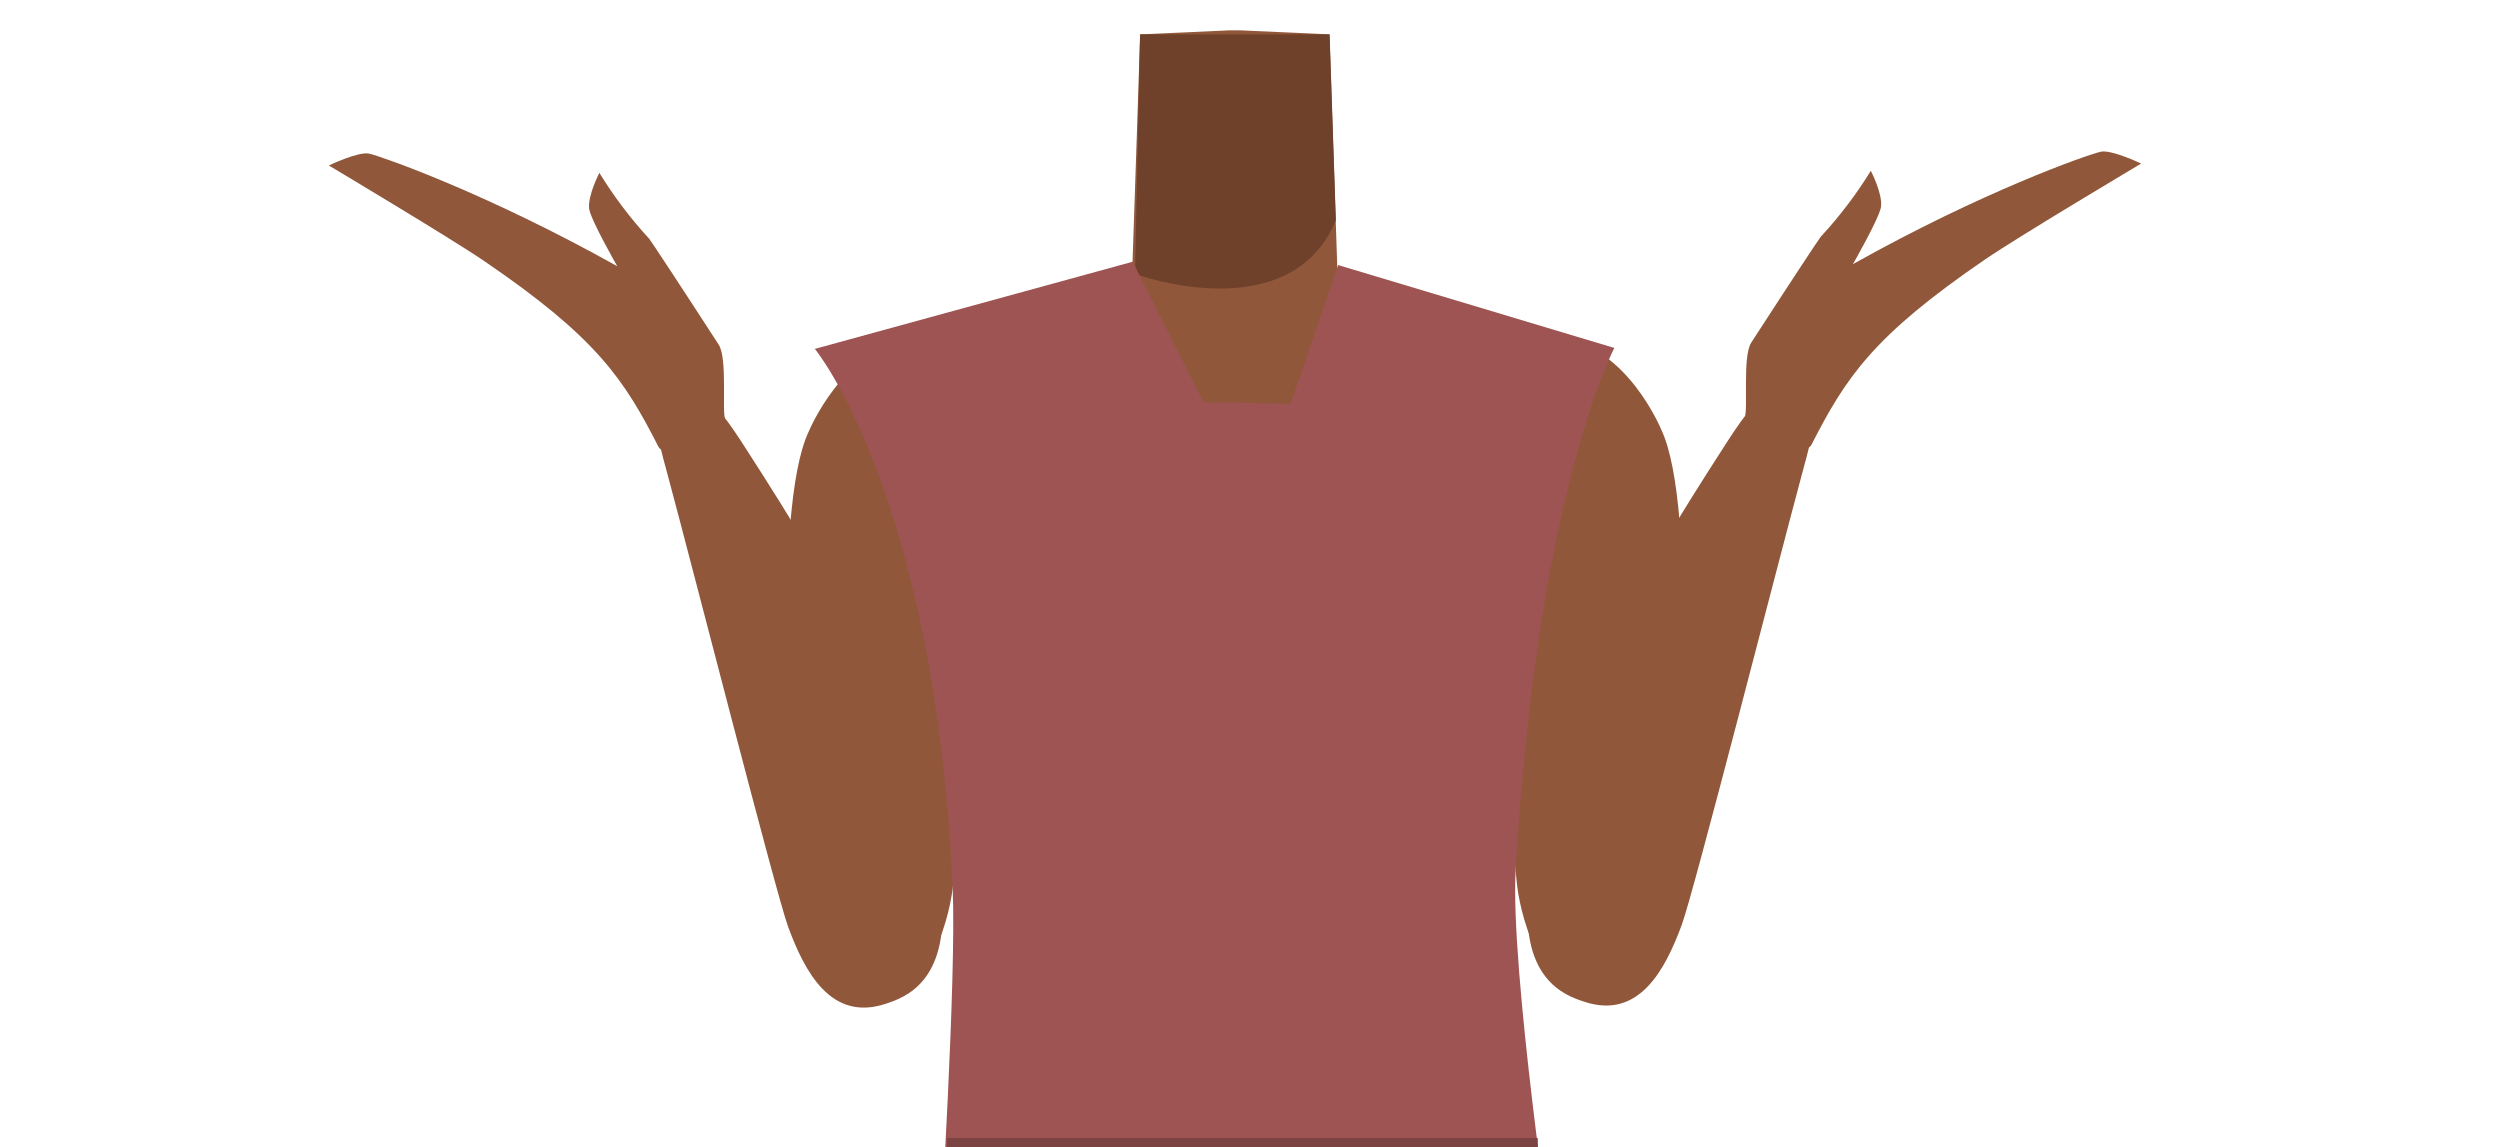
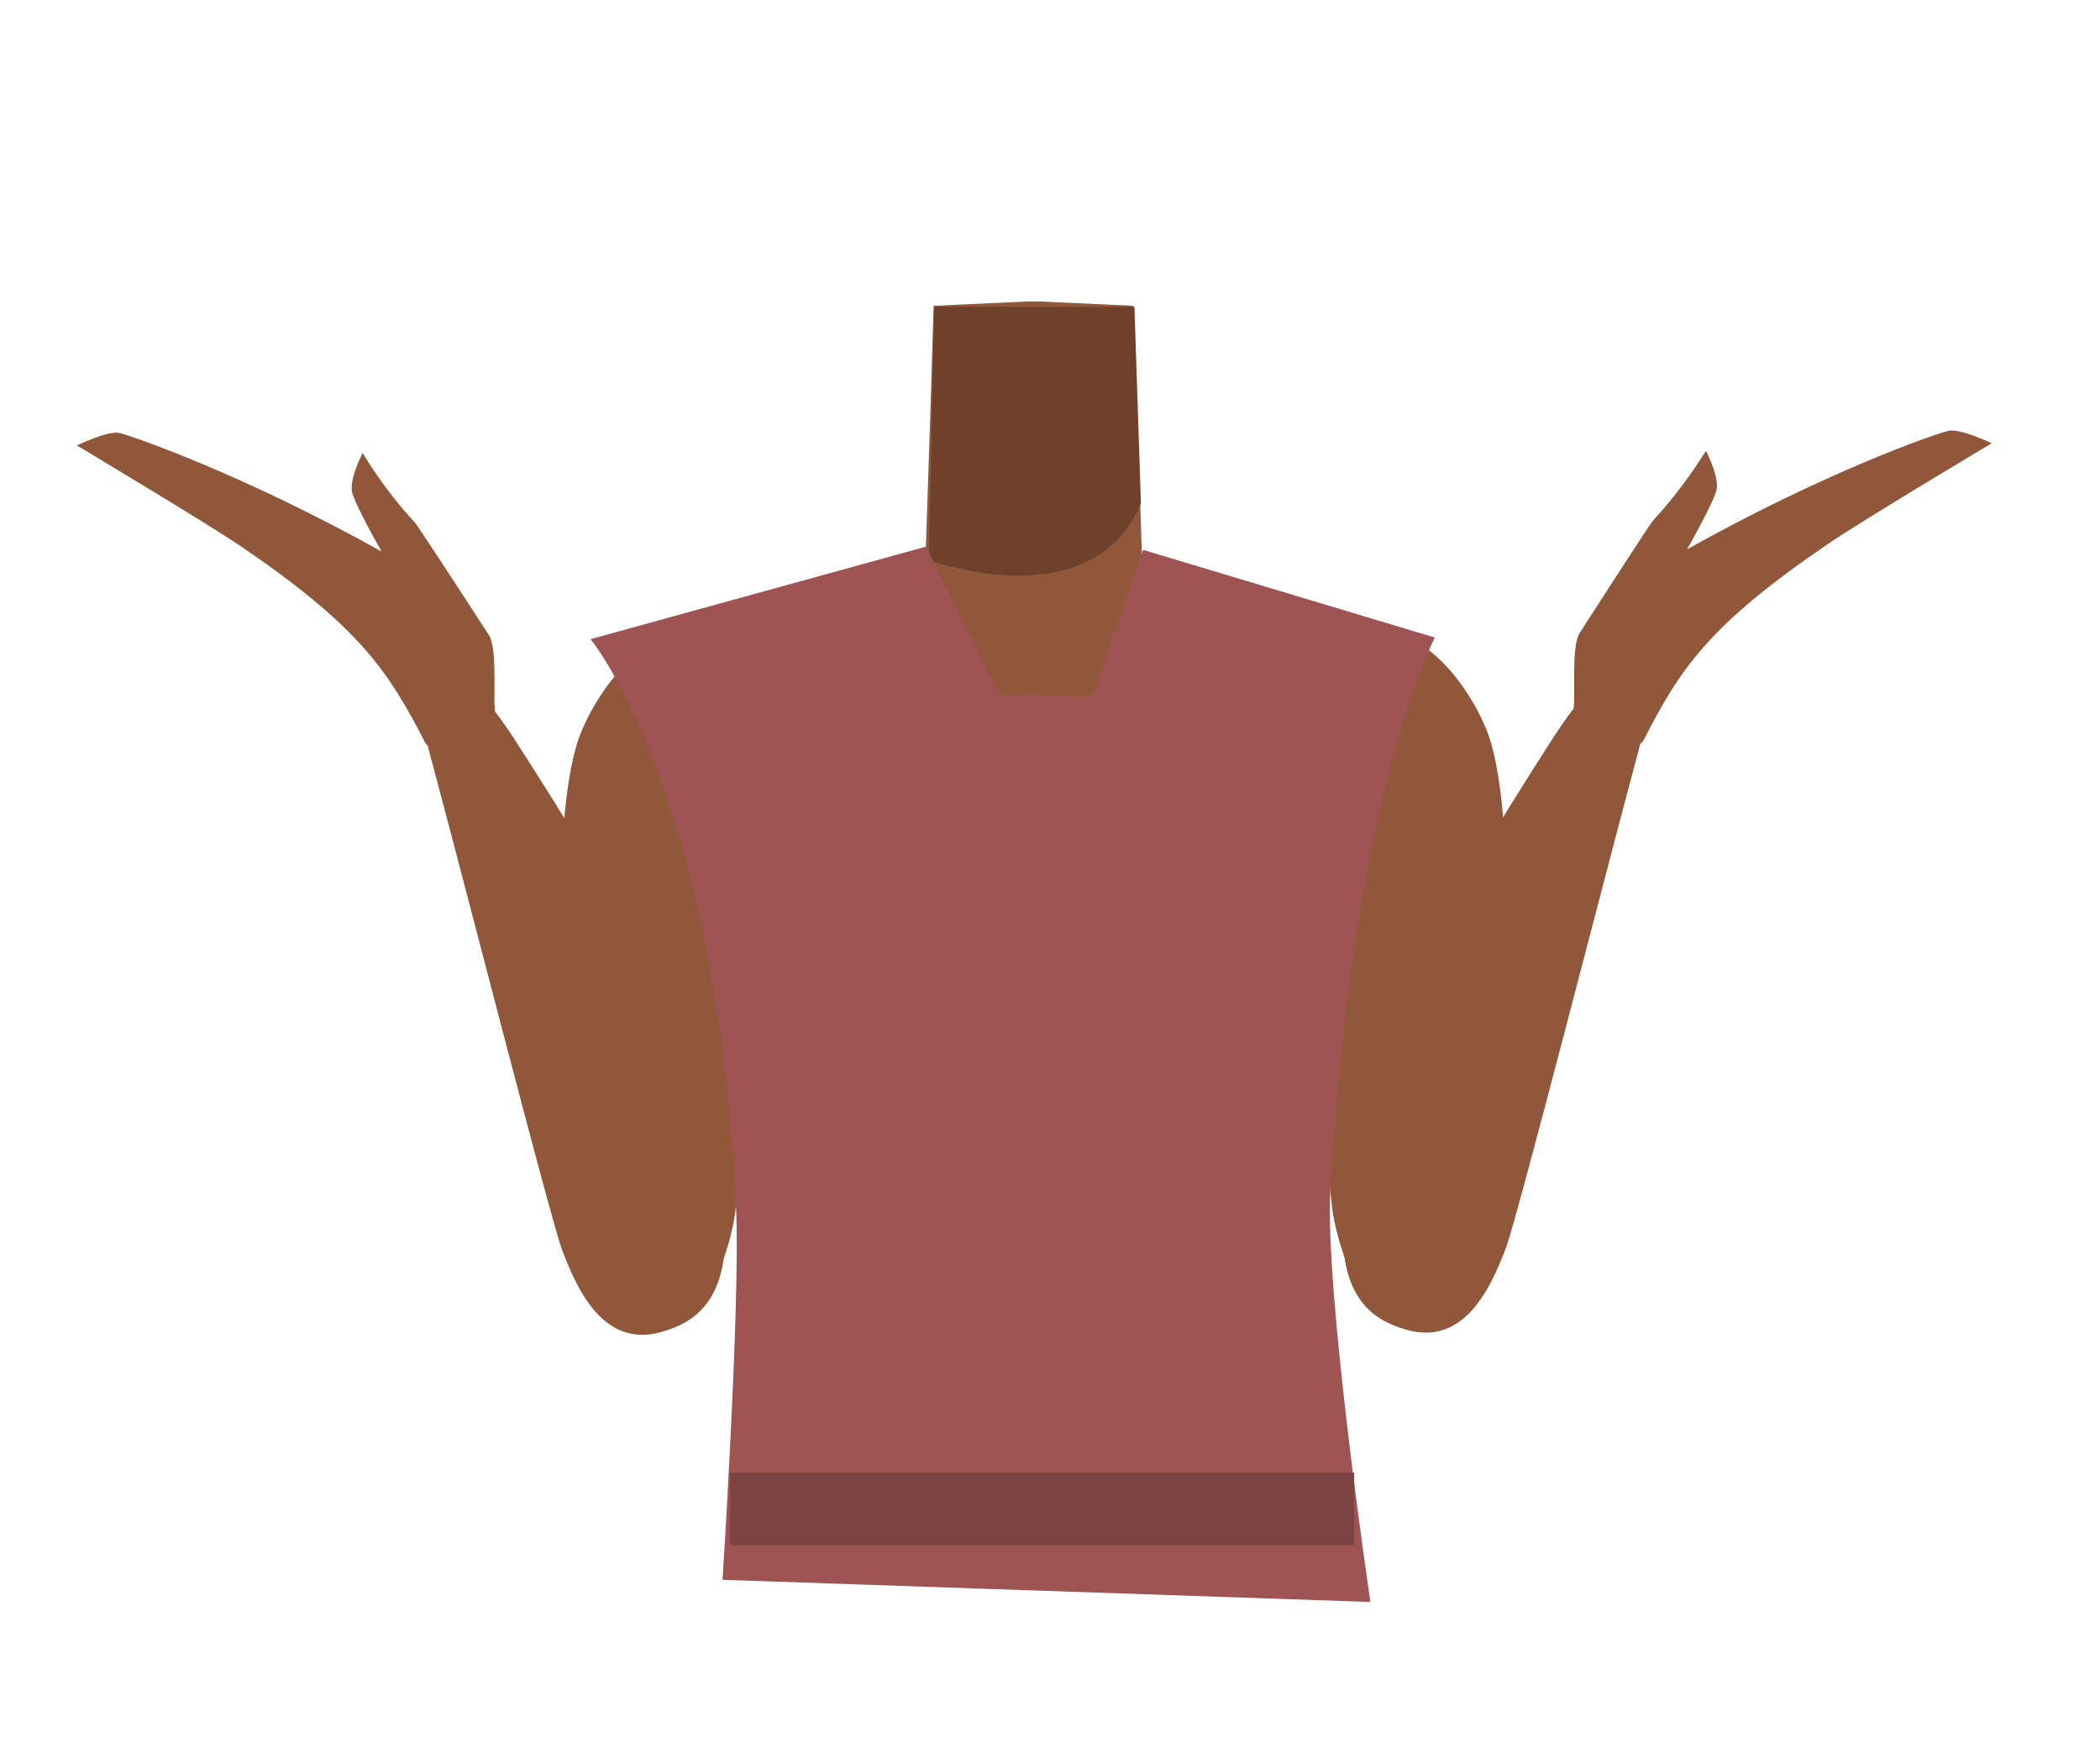
- <svg xmlns="http://www.w3.org/2000/svg" viewBox="0 0 488 223.85">
-   <defs>
-     <style>.cls-1{fill:#90573a;}.cls-2{fill:#6f412a;}.cls-3{fill:#9e5452;}.cls-4{fill:#7c4343;}</style>
-   </defs>
-   <g id="Calque_9" data-name="Calque 9">
-     <path class="cls-1" d="M241.07,152.45c-5.22-3.47-7.61-.61-13.07,2.44-9.29,5.19-15.08,23-25.4,25.44-3.66.85-12.06-14.62-13-20.69-1.46-9,2.39-26.7-8-35.76-8.79-7.67-20.41-3.57-24.23-15.81-6.66-21.32,12.8-37.35,22.28-41.09C194.05,61.28,215,62,221,53.17l.91-26.88.65-19.58L240,5.92h2.08l17.43.79.66,19.58.9,26.88c6.07,8.87,27,8.11,41.43,13.81,9.47,3.74,28.94,19.77,22.28,41.09-3.82,12.24-15.44,8.14-24.24,15.81-10.39,9.06-6.53,26.71-8,35.76-1,6.07-9.38,21.54-13.05,20.69-10.32-2.42-16.11-20.25-25.39-25.44-5.47-3-7.85-5.91-13.07-2.44" />
-     <path class="cls-2" d="M221.56,53.48S251.81,64.54,260.76,43L259.54,6.71h-37Z" />
-     <path class="cls-1" d="M194.13,76.76c8.38,17.95-.87,28.24-3.85,37.36-4.73,14.46-2.53,44.53-4.32,59.29-.84,7-5.5,23-16.7,22.52h0c-14.37-1.3-14.91-18.78-14.76-25.5.3-13.69-4.05-70.62,3.38-86.23,0,0,6.72-16.26,19.46-17.59,8.19-.85,13.33,2.76,16.79,10.15Z" />
-     <path class="cls-1" d="M172.89,195.94c-10.65,3.53-15.79-6.16-19.07-15.1-2.33-6.37-18.72-70.44-23.4-87.8-2.64-9.81-4.31-15,1.35-17.08,5.15-1.92,10.74,6.89,13,10.33,20.93,32.35,35.11,57.81,38.83,86.5C186,191.62,176.54,194.73,172.89,195.94Z" />
-     <path class="cls-1" d="M126.73,46.61A82.85,82.85,0,0,1,117,33.74s-2.29,4.38-2,7c.28,2.14,5.49,11.23,5.49,11.23h0C95.22,37.84,75.07,30.75,72.13,30c-2.08-.52-7.94,2.3-7.94,2.3S88.13,46.58,94.58,51c22,15,27.24,23.06,34,36.3,1.2,2.33,15.08-.2,13-5.29-.72-1.79.47-12-1.29-14.73C133.29,56.46,127,46.91,126.73,46.61Z" />
-     <path class="cls-1" d="M288,76.36c-8.39,18,.86,28.24,3.84,37.35,4.73,14.47,2.54,44.54,4.32,59.3.85,7,5.51,23,16.7,22.52h0c14.38-1.3,14.92-18.78,14.77-25.51-.31-13.68,4.05-70.61-3.38-86.22,0,0-6.72-16.27-19.47-17.59C296.6,65.36,291.46,69,288,76.36Z" />
-     <path class="cls-1" d="M309.25,195.54c10.64,3.53,15.78-6.16,19.06-15.1,2.34-6.37,18.73-70.44,23.41-87.81,2.64-9.81,4.31-15-1.35-17.07-5.16-1.93-10.74,6.89-13,10.33-20.93,32.35-35.11,57.81-38.83,86.5C296.13,191.22,305.6,194.33,309.25,195.54Z" />
-     <path class="cls-1" d="M355.41,46.21a82.33,82.33,0,0,0,9.77-12.87s2.3,4.38,2,7c-.28,2.14-5.49,11.22-5.49,11.22h0C386.91,37.43,407.06,30.35,410,29.63c2.09-.52,7.95,2.3,7.95,2.3S394,46.18,387.55,50.6c-21.95,15-27.23,23.05-34,36.3-1.19,2.33-15.07-.2-13-5.29.73-1.79-.46-12,1.29-14.73C348.85,56.05,355.14,46.5,355.41,46.21Z" />
-     <path class="cls-3" d="M159.05,68.1c.06,0,23.48,28.66,26.91,105.31.77,17.13-2.47,68.54-2.47,68.54l119.73,4.13s-8.48-57.21-7.36-76.35C300.17,96,315.12,67.92,315.12,67.92L261.21,51.74l-9.29,27.09-17-.34L221.1,51.09l-62,17h0" />
+ <svg xmlns="http://www.w3.org/2000/svg" version="1.1" id="Calque_1" x="0px" y="0px" viewBox="0 0 388 323.9" style="enable-background:new 0 0 388 323.9;" xml:space="preserve">
+   <style type="text/css">
+ 	.st0{fill:#90573A;}
+ 	.st1{fill:#6F412A;}
+ 	.st2{fill:#9E5452;}
+ 	.st3{fill:#7C4343;}
+ </style>
+   <g id="Calque_9">
+     <path class="st0" d="M191.1,202.4c-5.2-3.5-7.6-0.6-13.1,2.4c-9.3,5.2-15.1,23-25.4,25.4c-3.7,0.9-12.1-14.6-13-20.7   c-1.5-9,2.4-26.7-8-35.8c-8.8-7.7-20.4-3.6-24.2-15.8c-6.7-21.3,12.8-37.3,22.3-41.1c14.4-5.7,35.3-5,41.3-13.8l0.9-26.9l0.6-19.6   l17.4-0.8h2.1l17.4,0.8l0.7,19.6l0.9,26.9c6.1,8.9,27,8.1,41.4,13.8c9.5,3.7,28.9,19.8,22.3,41.1c-3.8,12.2-15.4,8.1-24.2,15.8   c-10.4,9.1-6.5,26.7-8,35.8c-1,6.1-9.4,21.5-13,20.7c-10.3-2.4-16.1-20.2-25.4-25.4C198.6,201.9,196.3,199,191.1,202.4" />
+     <path class="st1" d="M171.6,103.5c0,0,30.2,11.1,39.2-10.5l-1.2-36.3h-37L171.6,103.5z" />
+     <path class="st0" d="M144.1,126.8c8.4,18-0.9,28.2-3.9,37.4c-4.7,14.5-2.5,44.5-4.3,59.3c-0.8,7-5.5,23-16.7,22.5l0,0   c-14.4-1.3-14.9-18.8-14.8-25.5c0.3-13.7-4.1-70.6,3.4-86.2c0,0,6.7-16.3,19.5-17.6C135.5,115.8,140.7,119.4,144.1,126.8z" />
+     <path class="st0" d="M122.9,245.9c-10.6,3.5-15.8-6.2-19.1-15.1c-2.3-6.4-18.7-70.4-23.4-87.8c-2.6-9.8-4.3-15,1.4-17.1   c5.1-1.9,10.7,6.9,13,10.3c20.9,32.3,35.1,57.8,38.8,86.5C136,241.6,126.5,244.7,122.9,245.9z" />
+     <path class="st0" d="M76.7,96.6c-3.7-4-6.9-8.3-9.7-12.9c0,0-2.3,4.4-2,7c0.3,2.1,5.5,11.2,5.5,11.2l0,0   C45.2,87.8,25.1,80.8,22.1,80c-2.1-0.5-7.9,2.3-7.9,2.3S38.1,96.6,44.6,101c22,15,27.2,23.1,34,36.3c1.2,2.3,15.1-0.2,13-5.3   c-0.7-1.8,0.5-12-1.3-14.7C83.3,106.5,77,96.9,76.7,96.6z" />
+     <path class="st0" d="M238,126.4c-8.4,18,0.9,28.2,3.8,37.3c4.7,14.5,2.5,44.5,4.3,59.3c0.9,7,5.5,23,16.7,22.5l0,0   c14.4-1.3,14.9-18.8,14.8-25.5c-0.3-13.7,4-70.6-3.4-86.2c0,0-6.7-16.3-19.5-17.6C246.6,115.4,241.5,119,238,126.4z" />
+     <path class="st0" d="M259.2,245.5c10.6,3.5,15.8-6.2,19.1-15.1c2.3-6.4,18.7-70.4,23.4-87.8c2.6-9.8,4.3-15-1.4-17.1   c-5.2-1.9-10.7,6.9-13,10.3c-20.9,32.4-35.1,57.8-38.8,86.5C246.1,241.2,255.6,244.3,259.2,245.5z" />
+     <path class="st0" d="M305.4,96.2c3.7-4,6.9-8.3,9.8-12.9c0,0,2.3,4.4,2,7c-0.3,2.1-5.5,11.2-5.5,11.2l0,0   c25.2-14.1,45.4-21.2,48.3-21.9c2.1-0.5,8,2.3,8,2.3s-24,14.3-30.4,18.7c-22,15-27.2,23-34,36.3c-1.2,2.3-15.1-0.2-13-5.3   c0.7-1.8-0.5-12,1.3-14.7C298.9,106,305.1,96.5,305.4,96.2z" />
+     <path class="st2" d="M109.1,118.1c0.1,0,23.5,28.7,26.9,105.3c0.8,17.1-2.5,68.5-2.5,68.5l119.7,4.1c0,0-8.5-57.2-7.4-76.4   c4.3-73.7,19.3-101.8,19.3-101.8l-53.9-16.2l-9.3,27.1l-17-0.3l-13.8-27.4L109.1,118.1L109.1,118.1" />
  </g>
-   <g id="Calque_10" data-name="Calque 10">
-     <rect class="cls-4" x="184.85" y="222.14" width="115.32" height="13.41" />
+   <g id="Calque_10">
+     <rect x="134.9" y="272.1" class="st3" width="115.3" height="13.4" />
  </g>
</svg>
